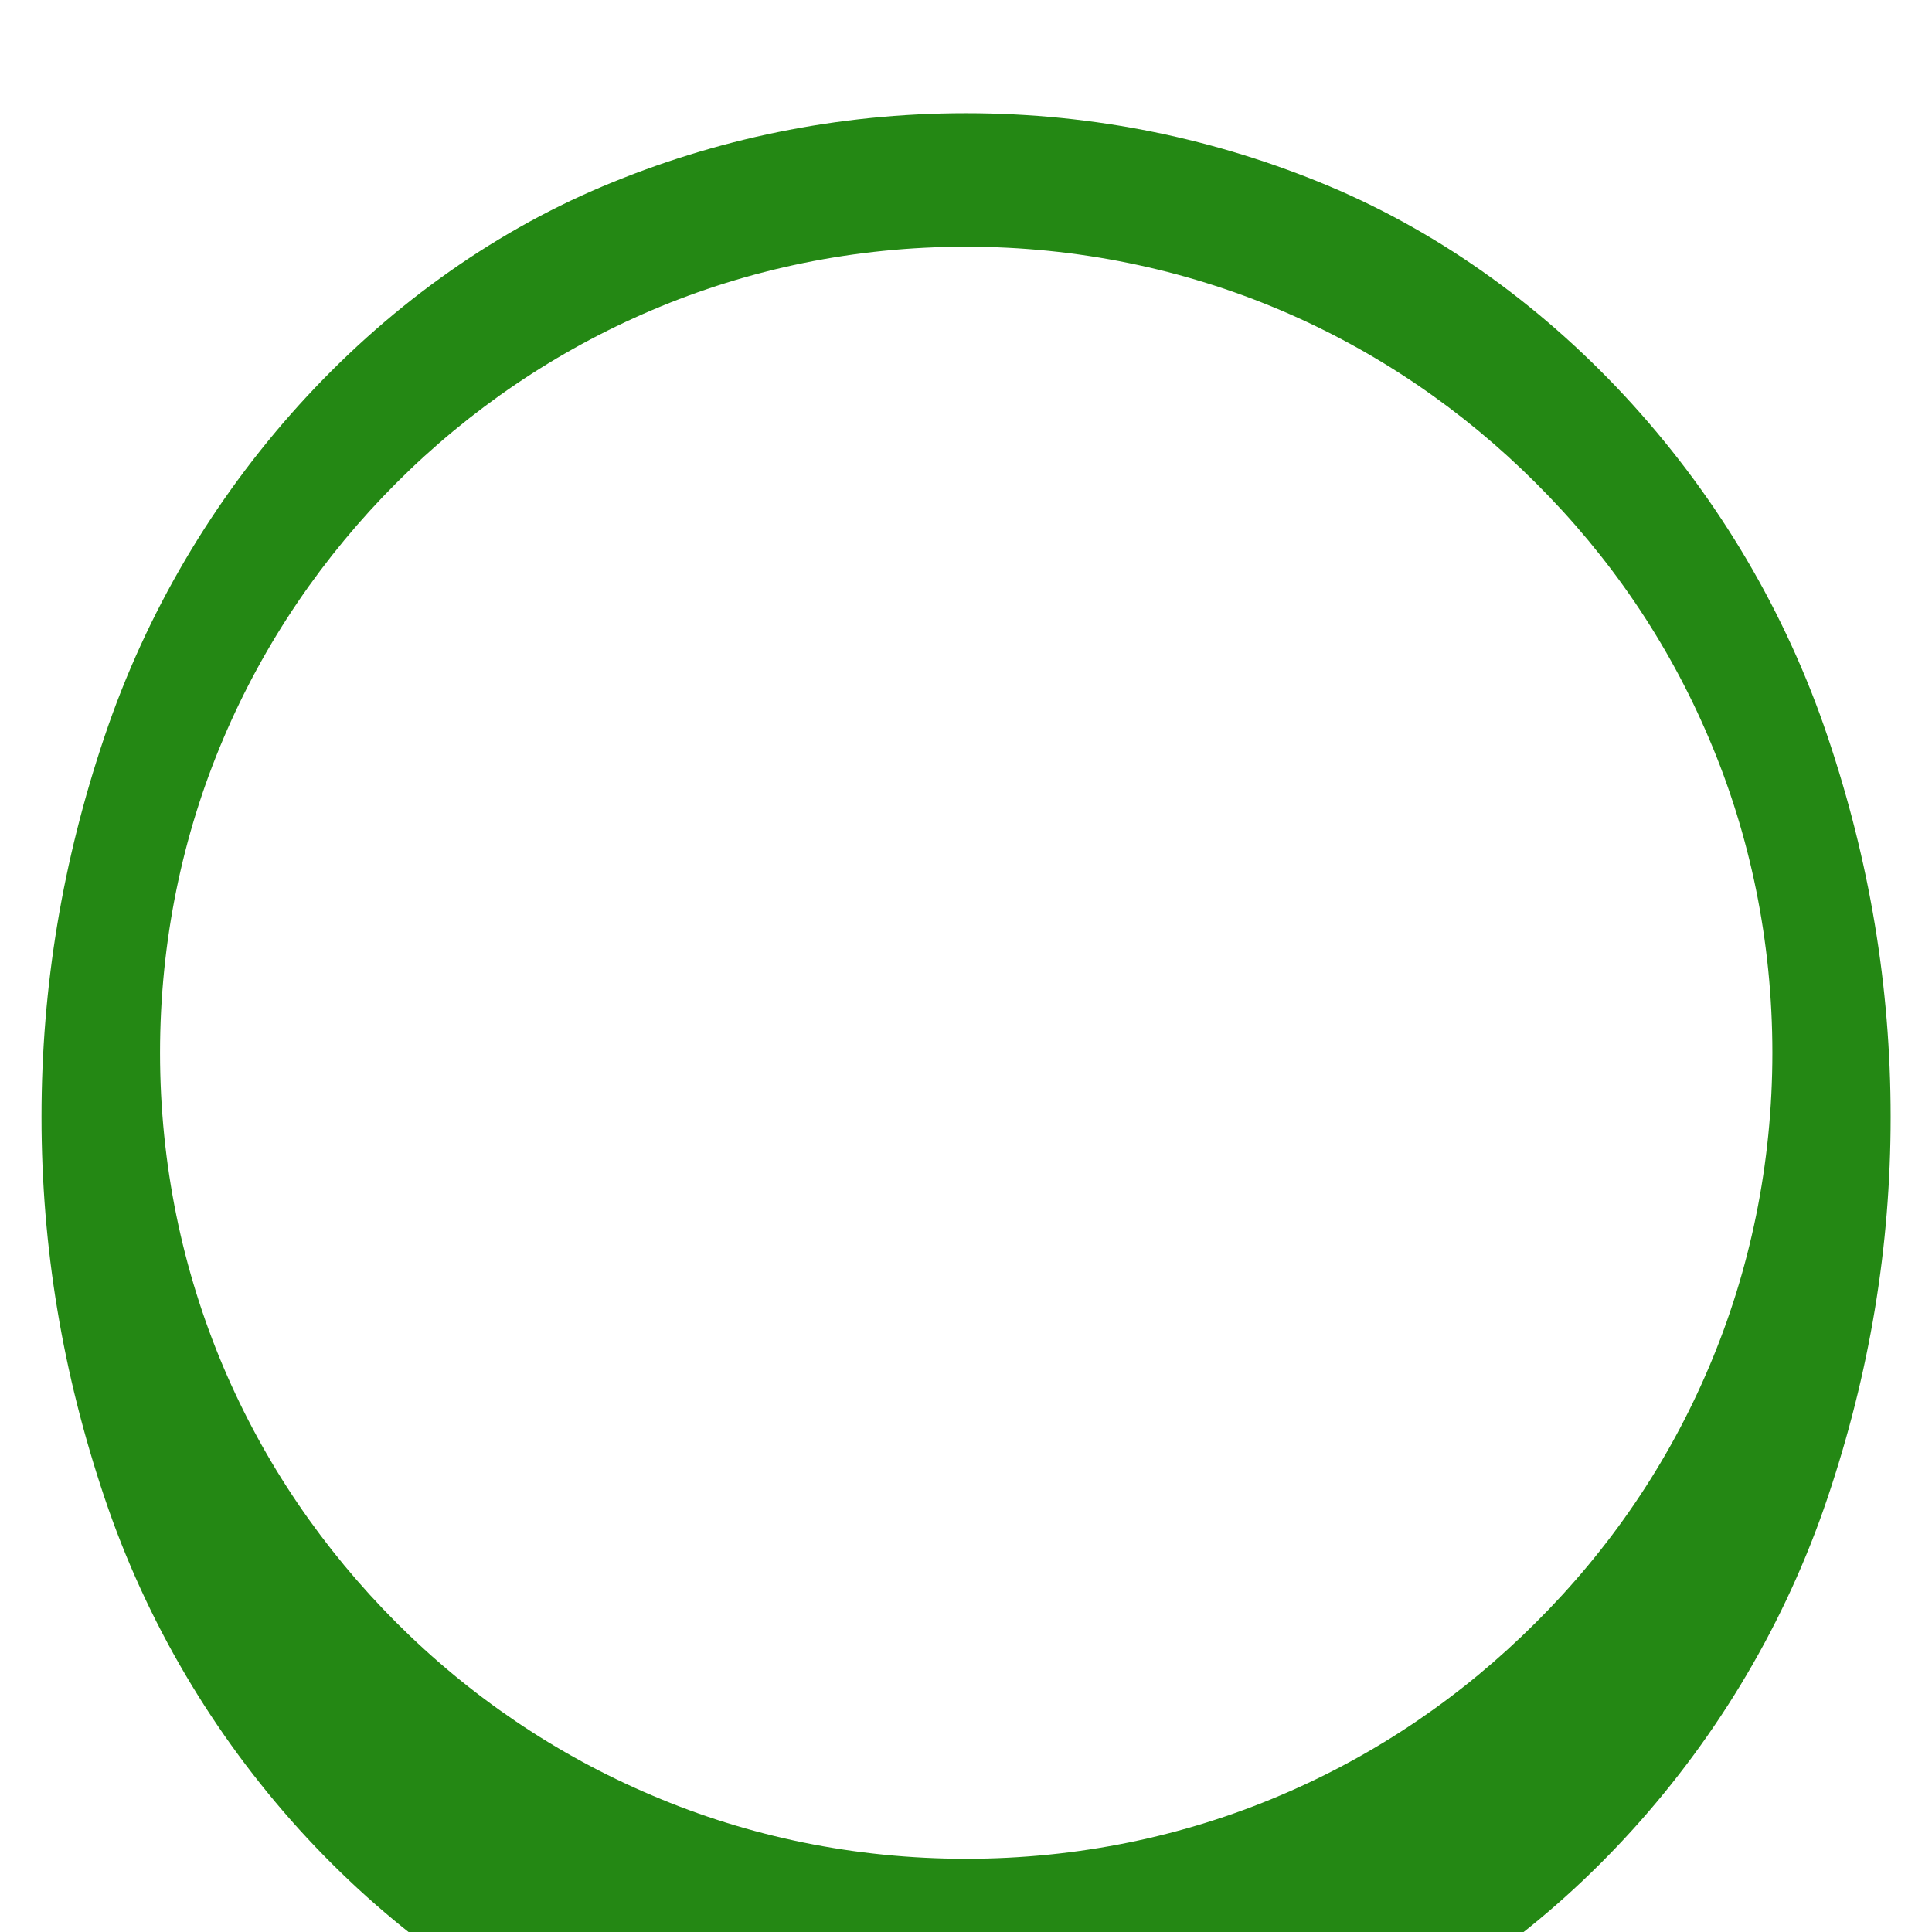
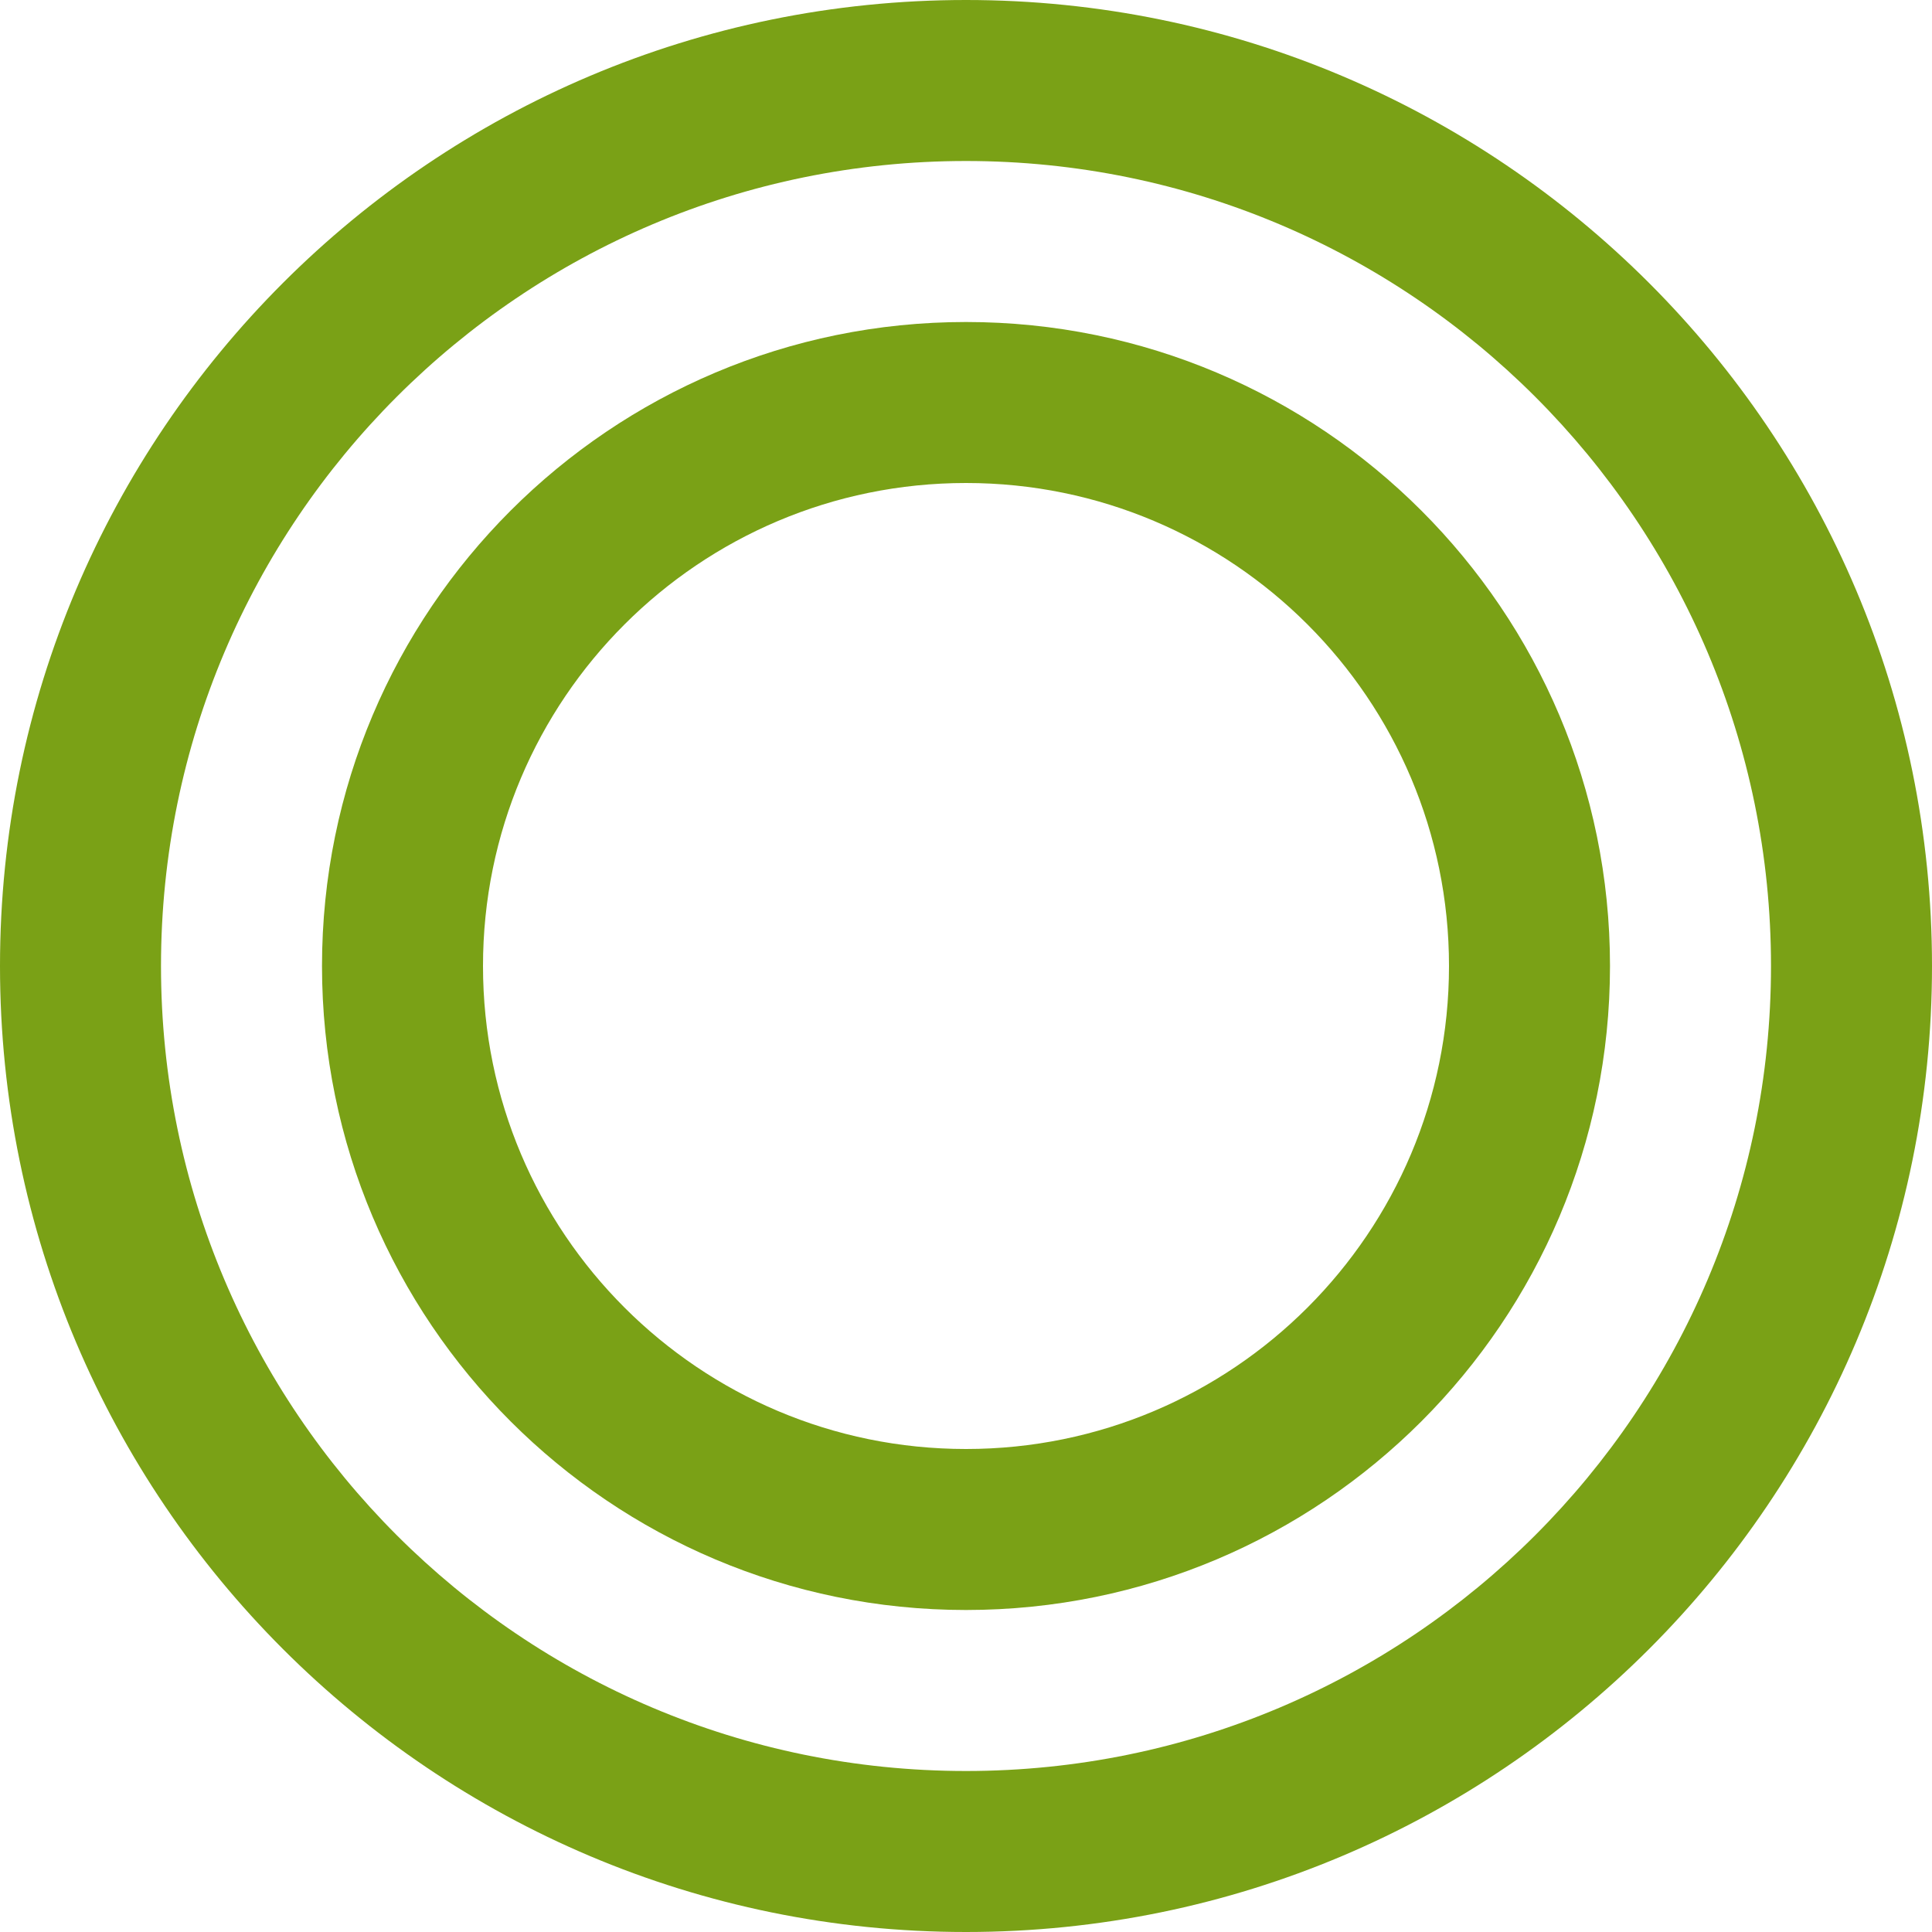
- <svg xmlns="http://www.w3.org/2000/svg" viewBox="0 0 512 512" width="100%" height="100%" fill="#248814">
-   <path d="M256 30c-34.2 0-66.6 6.88-96.26 19.38C129.5 62.1 102 82.2 79.27 107.3c-22.7 25.1-40.476 54.9-51.57 87.9C16.6 228.1 11 261.4 11 296c0 34.6 5.6 67.9 16.7 100.9 11.09 33 28.87 62.8 51.57 87.9 22.76 25.1 50.23 45.2 80.47 57.9 29.7 12.5 62.1 19.4 96.3 19.4 34.2 0 66.6-6.9 96.3-19.4 30.2-12.7 57.7-32.8 80.4-57.9 22.7-25.1 40.5-54.9 51.6-87.9 11.1-33 16.7-66.3 16.7-100.9 0-34.6-5.6-67.9-16.7-100.8-11.1-33-28.9-62.8-51.6-87.9-22.7-25.1-50.2-45.2-80.4-57.92C322.6 36.88 290.2 30 256 30zm0 35.38c29.5 0 57.7 5.94 83.3 16.8 25.5 10.83 48.3 26.44 67.7 45.82 19.5 19.4 35.1 42.2 45.9 67.7 10.9 25.5 16.8 53.8 16.8 83.3 0 29.5-5.9 57.7-16.8 83.3-10.8 25.5-26.4 48.3-45.9 67.7-19.4 19.4-42.2 35-67.7 45.8-25.6 10.9-53.8 16.8-83.3 16.8-29.5 0-57.7-5.9-83.2-16.8-25.5-10.8-48.4-26.4-67.77-45.8-19.38-19.4-34.99-42.2-45.82-67.7-10.86-25.6-16.8-53.8-16.8-83.3 0-29.5 5.94-57.8 16.8-83.3 10.83-25.5 26.44-48.3 45.82-67.7 19.37-19.38 42.27-34.99 67.77-45.82 25.5-10.86 53.7-16.8 83.2-16.8z" />
+ <svg xmlns="http://www.w3.org/2000/svg" viewBox="0 0 24 24" width="100%" height="100%" fill="#248814">
+   <path d="M12 0C5.373 0 0 5.373 0 12s5.373 12 12 12 12-5.373 12-12S18.627 0 12 0zm0 2c5.523 0 10 4.477 10 10s-4.477 10-10 10S2 17.523 2 12 6.477 2 12 2z" fill="#7AA116" />
+   <path d="M12 4a8 8 0 100 16 8 8 0 000-16zm0 2a6 6 0 110 12 6 6 0 010-12z" fill="#7AA116" />
</svg>
